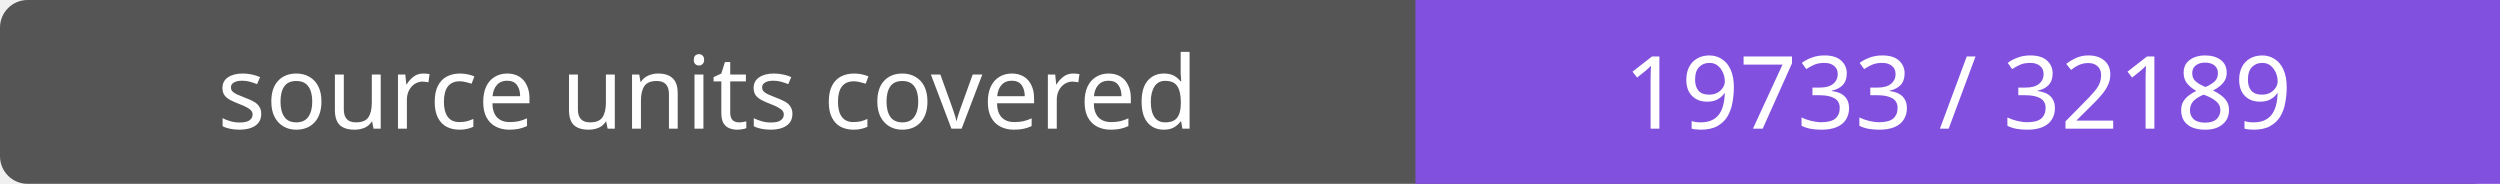
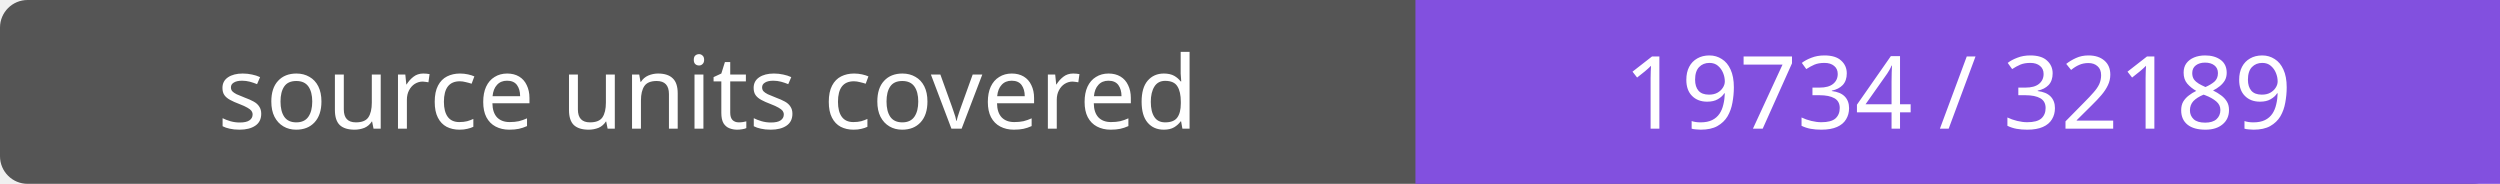
- <svg xmlns="http://www.w3.org/2000/svg" width="272" height="20" role="img" aria-label="source units covered: 19733 / 32189">
+ <svg xmlns="http://www.w3.org/2000/svg" width="272" height="20" role="img" aria-label="source units covered: 19734 / 32189">
  <rect width="272" height="20" rx="3" fill="#555" />
  <path fill="#8250df" d="M154 0h118v20H154z" />
  <g fill="#fff" text-anchor="middle" font-family="Verdana,sans-serif" font-size="11">
    <text x="77.0" y="14">source units covered</text>
-     <text x="213.0" y="14">19733 / 32189</text>
+     <text x="213.0" y="14">19734 / 32189</text>
  </g>
</svg>
